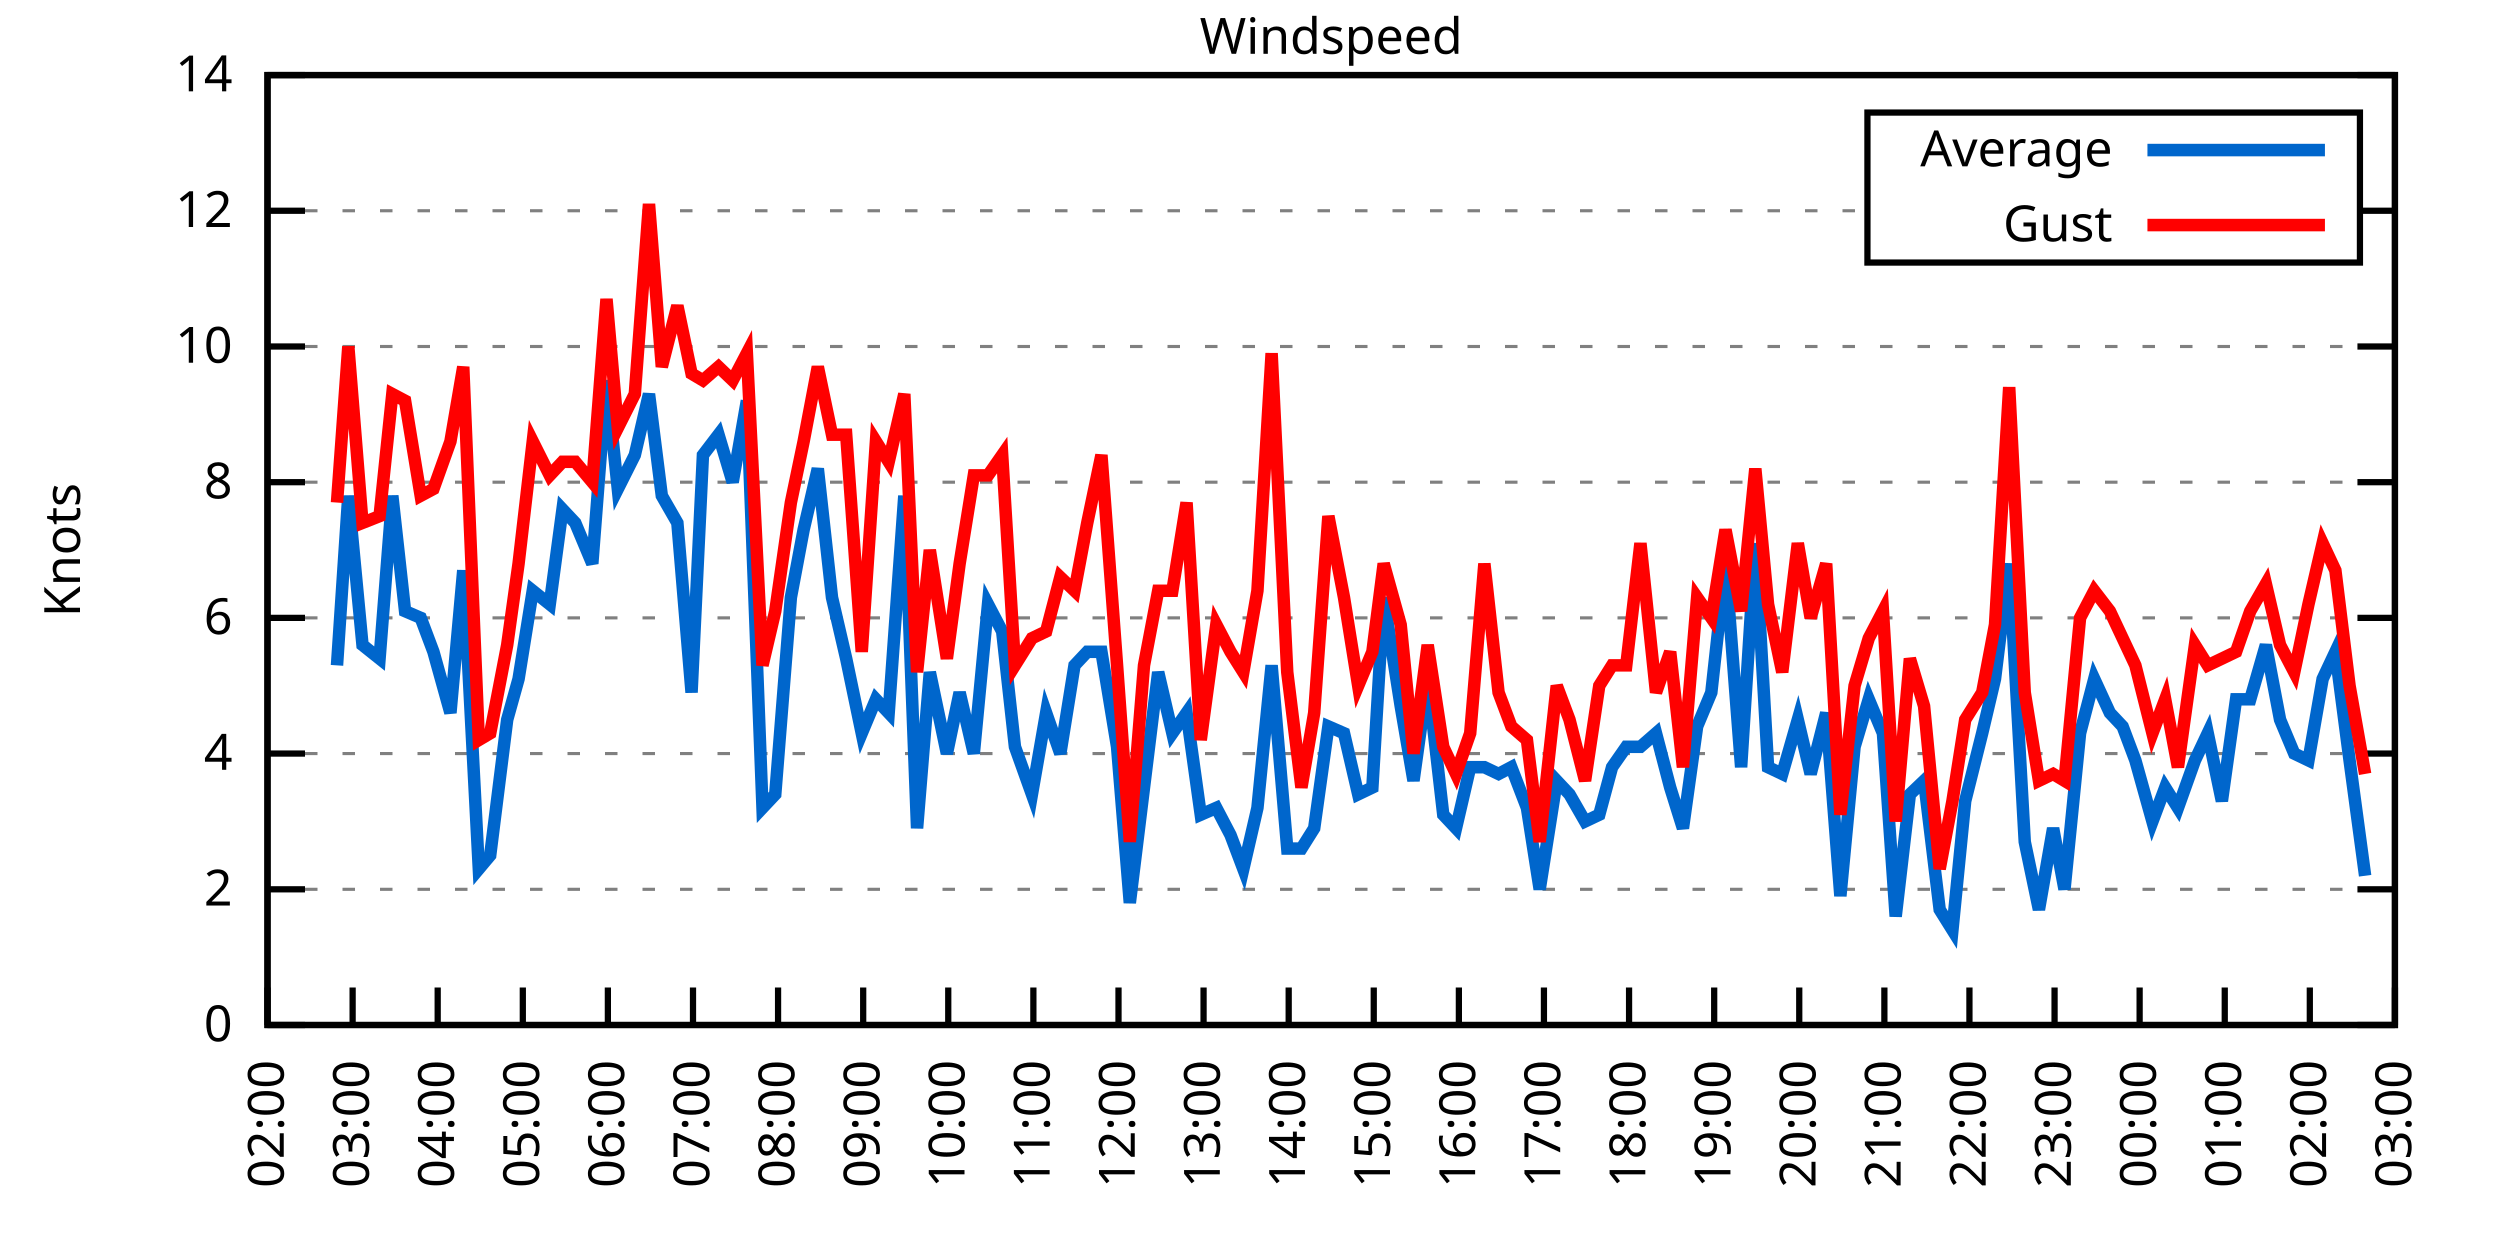
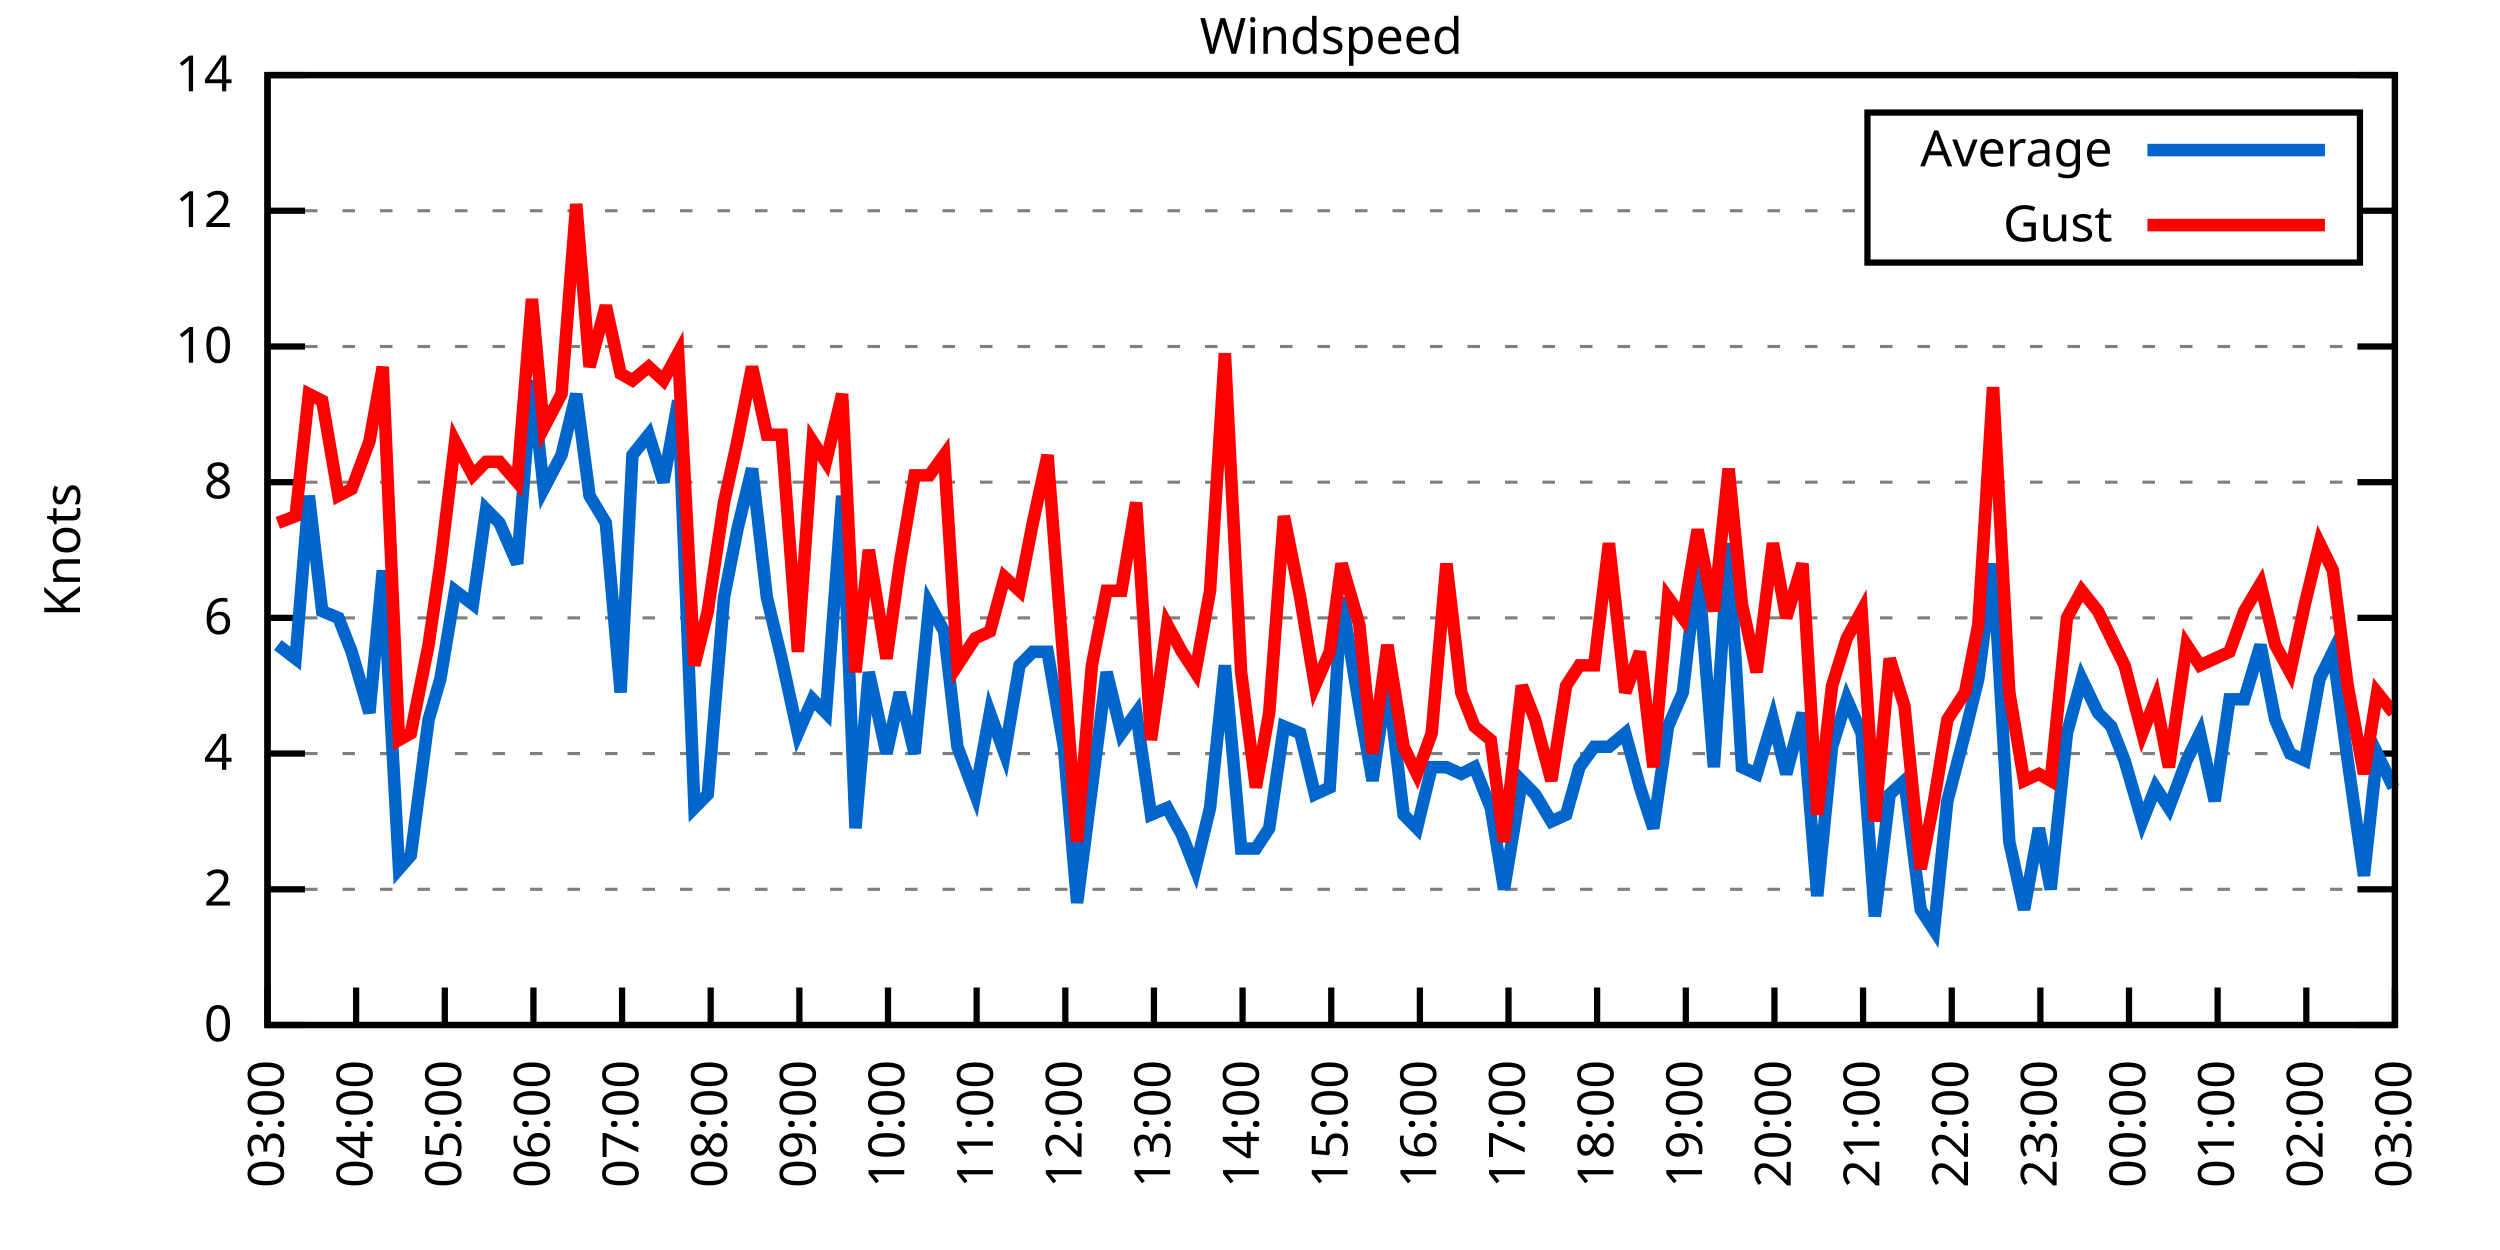
<svg xmlns="http://www.w3.org/2000/svg" xmlns:xlink="http://www.w3.org/1999/xlink" width="400" height="200" viewBox="0 0 400 200">
  <g id="gnuplot_canvas">
    <rect x="0" y="0" width="400" height="200" fill="none" />
    <defs>
      <circle id="gpDot" r="0.5" stroke-width="0.5" stroke="currentColor" />
      <path id="gpPt0" stroke-width="0.333" stroke="currentColor" d="M-1,0 h2 M0,-1 v2" />
      <path id="gpPt1" stroke-width="0.333" stroke="currentColor" d="M-1,-1 L1,1 M1,-1 L-1,1" />
      <path id="gpPt2" stroke-width="0.333" stroke="currentColor" d="M-1,0 L1,0 M0,-1 L0,1 M-1,-1 L1,1 M-1,1 L1,-1" />
      <rect id="gpPt3" stroke-width="0.333" stroke="currentColor" x="-1" y="-1" width="2" height="2" />
      <rect id="gpPt4" stroke-width="0.333" stroke="currentColor" fill="currentColor" x="-1" y="-1" width="2" height="2" />
      <circle id="gpPt5" stroke-width="0.333" stroke="currentColor" cx="0" cy="0" r="1" />
      <use xlink:href="#gpPt5" id="gpPt6" fill="currentColor" stroke="none" />
      <path id="gpPt7" stroke-width="0.333" stroke="currentColor" d="M0,-1.33 L-1.33,0.67 L1.33,0.67 z" />
      <use xlink:href="#gpPt7" id="gpPt8" fill="currentColor" stroke="none" />
      <use xlink:href="#gpPt7" id="gpPt9" stroke="currentColor" transform="rotate(180)" />
      <use xlink:href="#gpPt9" id="gpPt10" fill="currentColor" stroke="none" />
      <use xlink:href="#gpPt3" id="gpPt11" stroke="currentColor" transform="rotate(45)" />
      <use xlink:href="#gpPt11" id="gpPt12" fill="currentColor" stroke="none" />
      <path id="gpPt13" stroke-width="0.333" stroke="currentColor" d="M0,1.330 L1.265,0.411 L0.782,-1.067 L-0.782,-1.076 L-1.265,0.411 z" />
      <use xlink:href="#gpPt13" id="gpPt14" fill="currentColor" stroke="none" />
      <filter id="textbox" filterUnits="objectBoundingBox" x="0" y="0" height="1" width="1">
        <feFlood flood-color="white" flood-opacity="1" result="bgnd" />
        <feComposite in="SourceGraphic" in2="bgnd" operator="atop" />
      </filter>
      <filter id="greybox" filterUnits="objectBoundingBox" x="0" y="0" height="1" width="1">
        <feFlood flood-color="lightgrey" flood-opacity="1" result="grey" />
        <feComposite in="SourceGraphic" in2="grey" operator="atop" />
      </filter>
    </defs>
    <g fill="none" color="white" stroke="currentColor" stroke-width="1.00" stroke-linecap="butt" stroke-linejoin="miter">
</g>
    <g fill="none" color="black" stroke="currentColor" stroke-width="1.00" stroke-linecap="butt" stroke-linejoin="miter">
      <g stroke="none" shape-rendering="crispEdges">
        <polygon fill="rgb(255, 255, 255)" points="42.80,164.00 383.18,164.00 383.18,12.02 42.80,12.02 " />
      </g>
    </g>
    <g fill="none" color="black" stroke="currentColor" stroke-width="1.00" stroke-linecap="butt" stroke-linejoin="miter">
</g>
    <g fill="none" color="black" stroke="black" stroke-width="0.50" stroke-linecap="butt" stroke-linejoin="miter">
</g>
    <g fill="none" color="gray" stroke="currentColor" stroke-width="0.50" stroke-linecap="butt" stroke-linejoin="miter">
      <path stroke="gray" stroke-dasharray="2,4" class="gridline" d="M42.80,164.00 L383.19,164.00  " />
    </g>
    <g fill="none" color="gray" stroke="gray" stroke-width="1.00" stroke-linecap="butt" stroke-linejoin="miter">
</g>
    <g fill="none" color="black" stroke="currentColor" stroke-width="1.00" stroke-linecap="butt" stroke-linejoin="miter">
      <path stroke="black" d="M42.80,164.00 L48.80,164.00 M383.19,164.00 L377.19,164.00  " />
      <g transform="translate(37.20,166.60)" stroke="none" fill="black" font-family="Sans" font-size="8.00" text-anchor="end">
        <text>
          <tspan font-family="Sans"> 0</tspan>
        </text>
      </g>
    </g>
    <g fill="none" color="black" stroke="currentColor" stroke-width="1.00" stroke-linecap="butt" stroke-linejoin="miter">
</g>
    <g fill="none" color="black" stroke="black" stroke-width="0.50" stroke-linecap="butt" stroke-linejoin="miter">
</g>
    <g fill="none" color="gray" stroke="currentColor" stroke-width="0.50" stroke-linecap="butt" stroke-linejoin="miter">
      <path stroke="gray" stroke-dasharray="2,4" class="gridline" d="M42.80,142.29 L383.19,142.29  " />
    </g>
    <g fill="none" color="gray" stroke="gray" stroke-width="1.00" stroke-linecap="butt" stroke-linejoin="miter">
</g>
    <g fill="none" color="black" stroke="currentColor" stroke-width="1.00" stroke-linecap="butt" stroke-linejoin="miter">
      <path stroke="black" d="M42.80,142.29 L48.80,142.29 M383.19,142.29 L377.19,142.29  " />
      <g transform="translate(37.20,144.89)" stroke="none" fill="black" font-family="Sans" font-size="8.00" text-anchor="end">
        <text>
          <tspan font-family="Sans"> 2</tspan>
        </text>
      </g>
    </g>
    <g fill="none" color="black" stroke="currentColor" stroke-width="1.00" stroke-linecap="butt" stroke-linejoin="miter">
</g>
    <g fill="none" color="black" stroke="black" stroke-width="0.50" stroke-linecap="butt" stroke-linejoin="miter">
</g>
    <g fill="none" color="gray" stroke="currentColor" stroke-width="0.50" stroke-linecap="butt" stroke-linejoin="miter">
      <path stroke="gray" stroke-dasharray="2,4" class="gridline" d="M42.80,120.57 L383.19,120.57  " />
    </g>
    <g fill="none" color="gray" stroke="gray" stroke-width="1.00" stroke-linecap="butt" stroke-linejoin="miter">
</g>
    <g fill="none" color="black" stroke="currentColor" stroke-width="1.00" stroke-linecap="butt" stroke-linejoin="miter">
      <path stroke="black" d="M42.80,120.57 L48.80,120.57 M383.19,120.57 L377.19,120.57  " />
      <g transform="translate(37.20,123.17)" stroke="none" fill="black" font-family="Sans" font-size="8.00" text-anchor="end">
        <text>
          <tspan font-family="Sans"> 4</tspan>
        </text>
      </g>
    </g>
    <g fill="none" color="black" stroke="currentColor" stroke-width="1.00" stroke-linecap="butt" stroke-linejoin="miter">
</g>
    <g fill="none" color="black" stroke="black" stroke-width="0.50" stroke-linecap="butt" stroke-linejoin="miter">
</g>
    <g fill="none" color="gray" stroke="currentColor" stroke-width="0.50" stroke-linecap="butt" stroke-linejoin="miter">
      <path stroke="gray" stroke-dasharray="2,4" class="gridline" d="M42.80,98.86 L383.19,98.86  " />
    </g>
    <g fill="none" color="gray" stroke="gray" stroke-width="1.00" stroke-linecap="butt" stroke-linejoin="miter">
</g>
    <g fill="none" color="black" stroke="currentColor" stroke-width="1.00" stroke-linecap="butt" stroke-linejoin="miter">
      <path stroke="black" d="M42.80,98.86 L48.80,98.86 M383.19,98.86 L377.19,98.86  " />
      <g transform="translate(37.20,101.46)" stroke="none" fill="black" font-family="Sans" font-size="8.00" text-anchor="end">
        <text>
          <tspan font-family="Sans"> 6</tspan>
        </text>
      </g>
    </g>
    <g fill="none" color="black" stroke="currentColor" stroke-width="1.00" stroke-linecap="butt" stroke-linejoin="miter">
</g>
    <g fill="none" color="black" stroke="black" stroke-width="0.50" stroke-linecap="butt" stroke-linejoin="miter">
</g>
    <g fill="none" color="gray" stroke="currentColor" stroke-width="0.50" stroke-linecap="butt" stroke-linejoin="miter">
      <path stroke="gray" stroke-dasharray="2,4" class="gridline" d="M42.80,77.15 L383.19,77.15  " />
    </g>
    <g fill="none" color="gray" stroke="gray" stroke-width="1.00" stroke-linecap="butt" stroke-linejoin="miter">
</g>
    <g fill="none" color="black" stroke="currentColor" stroke-width="1.00" stroke-linecap="butt" stroke-linejoin="miter">
      <path stroke="black" d="M42.80,77.15 L48.80,77.15 M383.19,77.15 L377.19,77.15  " />
      <g transform="translate(37.20,79.75)" stroke="none" fill="black" font-family="Sans" font-size="8.00" text-anchor="end">
        <text>
          <tspan font-family="Sans"> 8</tspan>
        </text>
      </g>
    </g>
    <g fill="none" color="black" stroke="currentColor" stroke-width="1.00" stroke-linecap="butt" stroke-linejoin="miter">
</g>
    <g fill="none" color="black" stroke="black" stroke-width="0.50" stroke-linecap="butt" stroke-linejoin="miter">
</g>
    <g fill="none" color="gray" stroke="currentColor" stroke-width="0.50" stroke-linecap="butt" stroke-linejoin="miter">
      <path stroke="gray" stroke-dasharray="2,4" class="gridline" d="M42.80,55.44 L383.19,55.44  " />
    </g>
    <g fill="none" color="gray" stroke="gray" stroke-width="1.00" stroke-linecap="butt" stroke-linejoin="miter">
</g>
    <g fill="none" color="black" stroke="currentColor" stroke-width="1.00" stroke-linecap="butt" stroke-linejoin="miter">
      <path stroke="black" d="M42.80,55.44 L48.80,55.44 M383.19,55.44 L377.19,55.44  " />
      <g transform="translate(37.20,58.04)" stroke="none" fill="black" font-family="Sans" font-size="8.00" text-anchor="end">
        <text>
          <tspan font-family="Sans"> 10</tspan>
        </text>
      </g>
    </g>
    <g fill="none" color="black" stroke="currentColor" stroke-width="1.00" stroke-linecap="butt" stroke-linejoin="miter">
</g>
    <g fill="none" color="black" stroke="black" stroke-width="0.50" stroke-linecap="butt" stroke-linejoin="miter">
</g>
    <g fill="none" color="gray" stroke="currentColor" stroke-width="0.50" stroke-linecap="butt" stroke-linejoin="miter">
      <path stroke="gray" stroke-dasharray="2,4" class="gridline" d="M42.80,33.72 L298.79,33.72 M377.59,33.72 L383.19,33.72  " />
    </g>
    <g fill="none" color="gray" stroke="gray" stroke-width="1.00" stroke-linecap="butt" stroke-linejoin="miter">
</g>
    <g fill="none" color="black" stroke="currentColor" stroke-width="1.00" stroke-linecap="butt" stroke-linejoin="miter">
      <path stroke="black" d="M42.80,33.72 L48.80,33.72 M383.19,33.72 L377.19,33.72  " />
      <g transform="translate(37.20,36.32)" stroke="none" fill="black" font-family="Sans" font-size="8.00" text-anchor="end">
        <text>
          <tspan font-family="Sans"> 12</tspan>
        </text>
      </g>
    </g>
    <g fill="none" color="black" stroke="currentColor" stroke-width="1.00" stroke-linecap="butt" stroke-linejoin="miter">
</g>
    <g fill="none" color="black" stroke="black" stroke-width="0.50" stroke-linecap="butt" stroke-linejoin="miter">
</g>
    <g fill="none" color="gray" stroke="currentColor" stroke-width="0.50" stroke-linecap="butt" stroke-linejoin="miter">
      <path stroke="gray" stroke-dasharray="2,4" class="gridline" d="M42.80,12.01 L383.19,12.01  " />
    </g>
    <g fill="none" color="gray" stroke="gray" stroke-width="1.00" stroke-linecap="butt" stroke-linejoin="miter">
</g>
    <g fill="none" color="black" stroke="currentColor" stroke-width="1.00" stroke-linecap="butt" stroke-linejoin="miter">
      <path stroke="black" d="M42.80,12.01 L48.80,12.01 M383.19,12.01 L377.19,12.01  " />
      <g transform="translate(37.20,14.61)" stroke="none" fill="black" font-family="Sans" font-size="8.00" text-anchor="end">
        <text>
          <tspan font-family="Sans"> 14</tspan>
        </text>
      </g>
    </g>
    <g fill="none" color="black" stroke="currentColor" stroke-width="1.00" stroke-linecap="butt" stroke-linejoin="miter">
      <path stroke="black" d="M42.80,164.00 L42.80,158.00  " />
      <g transform="translate(45.40,169.60) rotate(270.00)" stroke="none" fill="black" font-family="Sans" font-size="8.00" text-anchor="end">
        <text>
-           <tspan font-family="Sans">02:00</tspan>
-         </text>
-       </g>
-     </g>
-     <g fill="none" color="black" stroke="currentColor" stroke-width="1.00" stroke-linecap="butt" stroke-linejoin="miter">
-       <path stroke="black" d="M56.42,164.00 L56.42,158.00  " />
-       <g transform="translate(59.02,169.60) rotate(270.00)" stroke="none" fill="black" font-family="Sans" font-size="8.00" text-anchor="end">
-         <text>
          <tspan font-family="Sans">03:00</tspan>
        </text>
      </g>
    </g>
    <g fill="none" color="black" stroke="currentColor" stroke-width="1.00" stroke-linecap="butt" stroke-linejoin="miter">
-       <path stroke="black" d="M70.03,164.00 L70.03,158.00  " />
-       <g transform="translate(72.63,169.60) rotate(270.00)" stroke="none" fill="black" font-family="Sans" font-size="8.00" text-anchor="end">
+       <path stroke="black" d="M56.98,164.00 L56.98,158.00  " />
+       <g transform="translate(59.58,169.60) rotate(270.00)" stroke="none" fill="black" font-family="Sans" font-size="8.00" text-anchor="end">
        <text>
          <tspan font-family="Sans">04:00</tspan>
        </text>
      </g>
    </g>
    <g fill="none" color="black" stroke="currentColor" stroke-width="1.00" stroke-linecap="butt" stroke-linejoin="miter">
-       <path stroke="black" d="M83.65,164.00 L83.65,158.00  " />
-       <g transform="translate(86.25,169.60) rotate(270.00)" stroke="none" fill="black" font-family="Sans" font-size="8.00" text-anchor="end">
+       <path stroke="black" d="M71.17,164.00 L71.17,158.00  " />
+       <g transform="translate(73.77,169.60) rotate(270.00)" stroke="none" fill="black" font-family="Sans" font-size="8.00" text-anchor="end">
        <text>
          <tspan font-family="Sans">05:00</tspan>
        </text>
      </g>
    </g>
    <g fill="none" color="black" stroke="currentColor" stroke-width="1.00" stroke-linecap="butt" stroke-linejoin="miter">
-       <path stroke="black" d="M97.26,164.00 L97.26,158.00  " />
-       <g transform="translate(99.86,169.60) rotate(270.00)" stroke="none" fill="black" font-family="Sans" font-size="8.00" text-anchor="end">
+       <path stroke="black" d="M85.35,164.00 L85.35,158.00  " />
+       <g transform="translate(87.95,169.60) rotate(270.00)" stroke="none" fill="black" font-family="Sans" font-size="8.00" text-anchor="end">
        <text>
          <tspan font-family="Sans">06:00</tspan>
        </text>
      </g>
    </g>
    <g fill="none" color="black" stroke="currentColor" stroke-width="1.00" stroke-linecap="butt" stroke-linejoin="miter">
-       <path stroke="black" d="M110.88,164.00 L110.88,158.00  " />
-       <g transform="translate(113.48,169.60) rotate(270.00)" stroke="none" fill="black" font-family="Sans" font-size="8.00" text-anchor="end">
+       <path stroke="black" d="M99.53,164.00 L99.53,158.00  " />
+       <g transform="translate(102.13,169.60) rotate(270.00)" stroke="none" fill="black" font-family="Sans" font-size="8.00" text-anchor="end">
        <text>
          <tspan font-family="Sans">07:00</tspan>
        </text>
      </g>
    </g>
    <g fill="none" color="black" stroke="currentColor" stroke-width="1.00" stroke-linecap="butt" stroke-linejoin="miter">
-       <path stroke="black" d="M124.49,164.00 L124.49,158.00  " />
-       <g transform="translate(127.09,169.60) rotate(270.00)" stroke="none" fill="black" font-family="Sans" font-size="8.00" text-anchor="end">
+       <path stroke="black" d="M113.71,164.00 L113.71,158.00  " />
+       <g transform="translate(116.31,169.60) rotate(270.00)" stroke="none" fill="black" font-family="Sans" font-size="8.00" text-anchor="end">
        <text>
          <tspan font-family="Sans">08:00</tspan>
        </text>
      </g>
    </g>
    <g fill="none" color="black" stroke="currentColor" stroke-width="1.00" stroke-linecap="butt" stroke-linejoin="miter">
-       <path stroke="black" d="M138.11,164.00 L138.11,158.00  " />
-       <g transform="translate(140.71,169.60) rotate(270.00)" stroke="none" fill="black" font-family="Sans" font-size="8.00" text-anchor="end">
+       <path stroke="black" d="M127.90,164.00 L127.90,158.00  " />
+       <g transform="translate(130.50,169.60) rotate(270.00)" stroke="none" fill="black" font-family="Sans" font-size="8.00" text-anchor="end">
        <text>
          <tspan font-family="Sans">09:00</tspan>
        </text>
      </g>
    </g>
    <g fill="none" color="black" stroke="currentColor" stroke-width="1.00" stroke-linecap="butt" stroke-linejoin="miter">
-       <path stroke="black" d="M151.72,164.00 L151.72,158.00  " />
-       <g transform="translate(154.32,169.60) rotate(270.00)" stroke="none" fill="black" font-family="Sans" font-size="8.00" text-anchor="end">
+       <path stroke="black" d="M142.08,164.00 L142.08,158.00  " />
+       <g transform="translate(144.68,169.60) rotate(270.00)" stroke="none" fill="black" font-family="Sans" font-size="8.00" text-anchor="end">
        <text>
          <tspan font-family="Sans">10:00</tspan>
        </text>
      </g>
    </g>
    <g fill="none" color="black" stroke="currentColor" stroke-width="1.00" stroke-linecap="butt" stroke-linejoin="miter">
-       <path stroke="black" d="M165.34,164.00 L165.34,158.00  " />
-       <g transform="translate(167.94,169.60) rotate(270.00)" stroke="none" fill="black" font-family="Sans" font-size="8.00" text-anchor="end">
+       <path stroke="black" d="M156.26,164.00 L156.26,158.00  " />
+       <g transform="translate(158.86,169.60) rotate(270.00)" stroke="none" fill="black" font-family="Sans" font-size="8.00" text-anchor="end">
        <text>
          <tspan font-family="Sans">11:00</tspan>
        </text>
      </g>
    </g>
    <g fill="none" color="black" stroke="currentColor" stroke-width="1.00" stroke-linecap="butt" stroke-linejoin="miter">
-       <path stroke="black" d="M178.96,164.00 L178.96,158.00  " />
-       <g transform="translate(181.56,169.60) rotate(270.00)" stroke="none" fill="black" font-family="Sans" font-size="8.00" text-anchor="end">
+       <path stroke="black" d="M170.45,164.00 L170.45,158.00  " />
+       <g transform="translate(173.05,169.60) rotate(270.00)" stroke="none" fill="black" font-family="Sans" font-size="8.00" text-anchor="end">
        <text>
          <tspan font-family="Sans">12:00</tspan>
        </text>
      </g>
    </g>
    <g fill="none" color="black" stroke="currentColor" stroke-width="1.00" stroke-linecap="butt" stroke-linejoin="miter">
-       <path stroke="black" d="M192.57,164.00 L192.57,158.00  " />
-       <g transform="translate(195.17,169.60) rotate(270.00)" stroke="none" fill="black" font-family="Sans" font-size="8.00" text-anchor="end">
+       <path stroke="black" d="M184.63,164.00 L184.63,158.00  " />
+       <g transform="translate(187.23,169.60) rotate(270.00)" stroke="none" fill="black" font-family="Sans" font-size="8.00" text-anchor="end">
        <text>
          <tspan font-family="Sans">13:00</tspan>
        </text>
      </g>
    </g>
    <g fill="none" color="black" stroke="currentColor" stroke-width="1.00" stroke-linecap="butt" stroke-linejoin="miter">
-       <path stroke="black" d="M206.19,164.00 L206.19,158.00  " />
-       <g transform="translate(208.79,169.60) rotate(270.00)" stroke="none" fill="black" font-family="Sans" font-size="8.00" text-anchor="end">
+       <path stroke="black" d="M198.81,164.00 L198.81,158.00  " />
+       <g transform="translate(201.41,169.60) rotate(270.00)" stroke="none" fill="black" font-family="Sans" font-size="8.00" text-anchor="end">
        <text>
          <tspan font-family="Sans">14:00</tspan>
        </text>
      </g>
    </g>
    <g fill="none" color="black" stroke="currentColor" stroke-width="1.00" stroke-linecap="butt" stroke-linejoin="miter">
-       <path stroke="black" d="M219.80,164.00 L219.80,158.00  " />
-       <g transform="translate(222.40,169.60) rotate(270.00)" stroke="none" fill="black" font-family="Sans" font-size="8.00" text-anchor="end">
+       <path stroke="black" d="M213.00,164.00 L213.00,158.00  " />
+       <g transform="translate(215.60,169.60) rotate(270.00)" stroke="none" fill="black" font-family="Sans" font-size="8.00" text-anchor="end">
        <text>
          <tspan font-family="Sans">15:00</tspan>
        </text>
      </g>
    </g>
    <g fill="none" color="black" stroke="currentColor" stroke-width="1.00" stroke-linecap="butt" stroke-linejoin="miter">
-       <path stroke="black" d="M233.42,164.00 L233.42,158.00  " />
-       <g transform="translate(236.02,169.60) rotate(270.00)" stroke="none" fill="black" font-family="Sans" font-size="8.00" text-anchor="end">
+       <path stroke="black" d="M227.18,164.00 L227.18,158.00  " />
+       <g transform="translate(229.78,169.60) rotate(270.00)" stroke="none" fill="black" font-family="Sans" font-size="8.00" text-anchor="end">
        <text>
          <tspan font-family="Sans">16:00</tspan>
        </text>
      </g>
    </g>
    <g fill="none" color="black" stroke="currentColor" stroke-width="1.00" stroke-linecap="butt" stroke-linejoin="miter">
-       <path stroke="black" d="M247.03,164.00 L247.03,158.00  " />
-       <g transform="translate(249.63,169.60) rotate(270.00)" stroke="none" fill="black" font-family="Sans" font-size="8.00" text-anchor="end">
+       <path stroke="black" d="M241.36,164.00 L241.36,158.00  " />
+       <g transform="translate(243.96,169.60) rotate(270.00)" stroke="none" fill="black" font-family="Sans" font-size="8.00" text-anchor="end">
        <text>
          <tspan font-family="Sans">17:00</tspan>
        </text>
      </g>
    </g>
    <g fill="none" color="black" stroke="currentColor" stroke-width="1.00" stroke-linecap="butt" stroke-linejoin="miter">
-       <path stroke="black" d="M260.65,164.00 L260.65,158.00  " />
-       <g transform="translate(263.25,169.60) rotate(270.00)" stroke="none" fill="black" font-family="Sans" font-size="8.00" text-anchor="end">
+       <path stroke="black" d="M255.54,164.00 L255.54,158.00  " />
+       <g transform="translate(258.14,169.60) rotate(270.00)" stroke="none" fill="black" font-family="Sans" font-size="8.00" text-anchor="end">
        <text>
          <tspan font-family="Sans">18:00</tspan>
        </text>
      </g>
    </g>
    <g fill="none" color="black" stroke="currentColor" stroke-width="1.00" stroke-linecap="butt" stroke-linejoin="miter">
-       <path stroke="black" d="M274.27,164.00 L274.27,158.00  " />
-       <g transform="translate(276.87,169.60) rotate(270.00)" stroke="none" fill="black" font-family="Sans" font-size="8.00" text-anchor="end">
+       <path stroke="black" d="M269.73,164.00 L269.73,158.00  " />
+       <g transform="translate(272.33,169.60) rotate(270.00)" stroke="none" fill="black" font-family="Sans" font-size="8.00" text-anchor="end">
        <text>
          <tspan font-family="Sans">19:00</tspan>
        </text>
      </g>
    </g>
    <g fill="none" color="black" stroke="currentColor" stroke-width="1.00" stroke-linecap="butt" stroke-linejoin="miter">
-       <path stroke="black" d="M287.88,164.00 L287.88,158.00  " />
-       <g transform="translate(290.48,169.60) rotate(270.00)" stroke="none" fill="black" font-family="Sans" font-size="8.00" text-anchor="end">
+       <path stroke="black" d="M283.91,164.00 L283.91,158.00  " />
+       <g transform="translate(286.51,169.60) rotate(270.00)" stroke="none" fill="black" font-family="Sans" font-size="8.00" text-anchor="end">
        <text>
          <tspan font-family="Sans">20:00</tspan>
        </text>
      </g>
    </g>
    <g fill="none" color="black" stroke="currentColor" stroke-width="1.00" stroke-linecap="butt" stroke-linejoin="miter">
-       <path stroke="black" d="M301.50,164.00 L301.50,158.00  " />
-       <g transform="translate(304.10,169.60) rotate(270.00)" stroke="none" fill="black" font-family="Sans" font-size="8.00" text-anchor="end">
+       <path stroke="black" d="M298.09,164.00 L298.09,158.00  " />
+       <g transform="translate(300.69,169.60) rotate(270.00)" stroke="none" fill="black" font-family="Sans" font-size="8.00" text-anchor="end">
        <text>
          <tspan font-family="Sans">21:00</tspan>
        </text>
      </g>
    </g>
    <g fill="none" color="black" stroke="currentColor" stroke-width="1.00" stroke-linecap="butt" stroke-linejoin="miter">
-       <path stroke="black" d="M315.11,164.00 L315.11,158.00  " />
-       <g transform="translate(317.71,169.60) rotate(270.00)" stroke="none" fill="black" font-family="Sans" font-size="8.00" text-anchor="end">
+       <path stroke="black" d="M312.28,164.00 L312.28,158.00  " />
+       <g transform="translate(314.88,169.60) rotate(270.00)" stroke="none" fill="black" font-family="Sans" font-size="8.00" text-anchor="end">
        <text>
          <tspan font-family="Sans">22:00</tspan>
        </text>
      </g>
    </g>
    <g fill="none" color="black" stroke="currentColor" stroke-width="1.00" stroke-linecap="butt" stroke-linejoin="miter">
-       <path stroke="black" d="M328.73,164.00 L328.73,158.00  " />
-       <g transform="translate(331.33,169.60) rotate(270.00)" stroke="none" fill="black" font-family="Sans" font-size="8.00" text-anchor="end">
+       <path stroke="black" d="M326.46,164.00 L326.46,158.00  " />
+       <g transform="translate(329.06,169.60) rotate(270.00)" stroke="none" fill="black" font-family="Sans" font-size="8.00" text-anchor="end">
        <text>
          <tspan font-family="Sans">23:00</tspan>
        </text>
      </g>
    </g>
    <g fill="none" color="black" stroke="currentColor" stroke-width="1.00" stroke-linecap="butt" stroke-linejoin="miter">
-       <path stroke="black" d="M342.34,164.00 L342.34,158.00  " />
-       <g transform="translate(344.94,169.60) rotate(270.00)" stroke="none" fill="black" font-family="Sans" font-size="8.00" text-anchor="end">
+       <path stroke="black" d="M340.64,164.00 L340.64,158.00  " />
+       <g transform="translate(343.24,169.60) rotate(270.00)" stroke="none" fill="black" font-family="Sans" font-size="8.00" text-anchor="end">
        <text>
          <tspan font-family="Sans">00:00</tspan>
        </text>
      </g>
    </g>
    <g fill="none" color="black" stroke="currentColor" stroke-width="1.00" stroke-linecap="butt" stroke-linejoin="miter">
-       <path stroke="black" d="M355.96,164.00 L355.96,158.00  " />
-       <g transform="translate(358.56,169.60) rotate(270.00)" stroke="none" fill="black" font-family="Sans" font-size="8.00" text-anchor="end">
+       <path stroke="black" d="M354.82,164.00 L354.82,158.00  " />
+       <g transform="translate(357.42,169.60) rotate(270.00)" stroke="none" fill="black" font-family="Sans" font-size="8.00" text-anchor="end">
        <text>
          <tspan font-family="Sans">01:00</tspan>
        </text>
      </g>
    </g>
    <g fill="none" color="black" stroke="currentColor" stroke-width="1.00" stroke-linecap="butt" stroke-linejoin="miter">
-       <path stroke="black" d="M369.57,164.00 L369.57,158.00  " />
-       <g transform="translate(372.17,169.60) rotate(270.00)" stroke="none" fill="black" font-family="Sans" font-size="8.00" text-anchor="end">
+       <path stroke="black" d="M369.01,164.00 L369.01,158.00  " />
+       <g transform="translate(371.61,169.60) rotate(270.00)" stroke="none" fill="black" font-family="Sans" font-size="8.00" text-anchor="end">
        <text>
          <tspan font-family="Sans">02:00</tspan>
        </text>
      </g>
    </g>
    <g fill="none" color="black" stroke="currentColor" stroke-width="1.00" stroke-linecap="butt" stroke-linejoin="miter">
      <path stroke="black" d="M383.19,164.00 L383.19,158.00  " />
      <g transform="translate(385.79,169.60) rotate(270.00)" stroke="none" fill="black" font-family="Sans" font-size="8.00" text-anchor="end">
        <text>
          <tspan font-family="Sans">03:00</tspan>
        </text>
      </g>
    </g>
    <g fill="none" color="black" stroke="currentColor" stroke-width="1.00" stroke-linecap="butt" stroke-linejoin="miter">
</g>
    <g fill="none" color="black" stroke="currentColor" stroke-width="1.00" stroke-linecap="butt" stroke-linejoin="miter">
      <path stroke="black" d="M42.80,12.01 L42.80,164.00 L383.19,164.00 L383.19,12.01 L42.80,12.01 Z  " />
    </g>
    <g fill="none" color="black" stroke="currentColor" stroke-width="1.00" stroke-linecap="butt" stroke-linejoin="miter">
</g>
    <g fill="none" color="black" stroke="currentColor" stroke-width="1.00" stroke-linecap="butt" stroke-linejoin="miter">
      <path stroke="black" d="M298.79,42.01 L298.79,18.01 L377.59,18.01 L377.59,42.01 L298.79,42.01 Z  " />
    </g>
    <g id="Windspeed_plot_1">
      <g fill="none" color="white" stroke="black" stroke-width="2.00" stroke-linecap="butt" stroke-linejoin="miter">
</g>
      <g fill="none" color="black" stroke="currentColor" stroke-width="2.00" stroke-linecap="butt" stroke-linejoin="miter">
        <g transform="translate(337.99,26.61)" stroke="none" fill="black" font-family="Sans" font-size="8.00" text-anchor="end">
          <text>
            <tspan font-family="Sans">Average</tspan>
          </text>
        </g>
      </g>
      <g fill="none" color="black" stroke="currentColor" stroke-width="2.00" stroke-linecap="butt" stroke-linejoin="miter">
-         <path stroke="rgb(  0, 102, 204)" d="M343.59,24.01 L371.99,24.01 M53.92,106.46 L55.73,79.32 L58.00,103.20 L60.73,105.38 L62.77,79.32 L64.81,97.78   L67.31,98.86 L69.35,104.29 L72.07,114.06 L74.12,91.26 L76.61,139.03 L78.43,136.86 L81.15,115.15 L82.97,108.63   L85.24,94.52 L87.96,96.69 L90.00,81.49 L92.04,83.66 L94.77,90.18 L97.04,60.86 L98.85,78.23 L101.57,72.81   L103.84,63.04 L105.89,79.32 L108.38,83.66 L110.65,110.80 L112.47,72.81 L114.96,69.55 L117.23,77.15 L119.50,64.12   L122.00,129.26 L124.04,127.09 L126.54,95.60 L128.58,84.75 L130.85,74.98 L133.12,95.60 L135.39,105.38 L137.88,117.32   L140.15,111.89 L142.19,114.06 L144.69,79.32 L146.73,132.52 L148.77,107.55 L151.50,120.57 L153.54,110.80 L155.81,120.57   L158.08,96.69 L160.35,101.03 L162.39,119.49 L165.11,127.09 L167.38,114.06 L169.65,120.57 L171.92,106.46 L173.96,104.29   L176.23,104.29 L178.73,119.49 L180.77,144.46 L183.04,126.00 L185.31,107.55 L187.58,117.32 L189.85,114.06 L192.12,130.35   L194.61,129.26 L196.88,133.60 L198.93,139.03 L201.19,129.26 L203.46,106.46 L205.96,135.77 L208.23,135.77 L210.27,132.52   L212.54,116.23 L215.04,117.32 L217.31,127.09 L219.58,126.00 L221.39,95.60 L224.11,112.97 L226.16,124.92 L228.43,108.63   L230.92,130.35 L232.96,132.52 L235.23,122.75 L237.50,122.75 L239.77,123.83 L241.81,122.75 L244.31,129.26 L246.35,142.29   L249.08,124.92 L251.12,127.09 L253.61,131.43 L255.88,130.35 L257.93,122.75 L260.20,119.49 L262.47,119.49 L264.96,117.32   L267.23,126.00 L269.27,132.52 L271.54,116.23 L273.81,110.80 L276.08,90.18 L278.58,122.75 L280.85,86.92 L282.89,122.75   L285.16,123.83 L287.65,115.15 L289.70,123.83 L292.19,114.06 L294.46,143.37 L296.73,119.49 L299.00,111.89 L301.27,117.32   L303.31,146.63 L305.58,127.09 L307.85,124.92 L310.35,145.54 L312.39,148.80 L314.43,128.17 L317.15,117.32 L319.20,108.63   L321.47,90.18 L323.96,134.69 L326.23,145.54 L328.50,132.52 L330.32,142.29 L332.81,117.32 L335.08,108.63 L337.58,114.06   L339.62,116.23 L341.66,121.66 L344.39,131.43 L346.43,126.00 L348.47,129.26 L351.19,121.66 L353.24,117.32 L355.50,128.17   L357.77,111.89 L360.04,111.89 L362.54,103.20 L364.81,115.15 L367.08,120.57 L369.35,121.66 L371.62,108.63 L373.66,104.29   L375.93,121.66 L378.42,140.12  " />
+         <path stroke="rgb(  0, 102, 204)" d="M343.59,24.01 L371.99,24.01 M44.45,103.20 L47.29,105.38 L49.42,79.32 L51.55,97.78 L54.15,98.86 L56.27,104.29   L59.11,114.06 L61.24,91.26 L63.84,139.03 L65.73,136.86 L68.57,115.15 L70.46,108.63 L72.82,94.52 L75.66,96.69   L77.78,81.49 L79.91,83.66 L82.75,90.18 L85.11,60.86 L87.00,78.23 L89.84,72.81 L92.20,63.04 L94.33,79.32   L96.93,83.66 L99.30,110.80 L101.19,72.81 L103.79,69.55 L106.15,77.15 L108.51,64.12 L111.11,129.26 L113.24,127.09   L115.84,95.60 L117.97,84.75 L120.33,74.98 L122.70,95.60 L125.06,105.38 L127.66,117.32 L130.02,111.89 L132.15,114.06   L134.75,79.32 L136.88,132.52 L139.01,107.55 L141.84,120.57 L143.97,110.80 L146.34,120.57 L148.70,96.69 L151.06,101.03   L153.19,119.49 L156.03,127.09 L158.39,114.06 L160.75,120.57 L163.12,106.46 L165.25,104.29 L167.61,104.29 L170.21,119.49   L172.34,144.46 L174.70,126.00 L177.06,107.55 L179.43,117.32 L181.79,114.06 L184.16,130.35 L186.76,129.26 L189.12,133.60   L191.25,139.03 L193.61,129.26 L195.98,106.46 L198.58,135.77 L200.94,135.77 L203.07,132.52 L205.43,116.23 L208.03,117.32   L210.39,127.09 L212.76,126.00 L214.65,95.60 L217.49,112.97 L219.61,124.92 L221.98,108.63 L224.58,130.35 L226.71,132.52   L229.07,122.75 L231.43,122.75 L233.80,123.83 L235.92,122.75 L238.52,129.26 L240.65,142.29 L243.49,124.92 L245.62,127.09   L248.22,131.43 L250.58,130.35 L252.71,122.75 L255.07,119.49 L257.43,119.49 L260.04,117.32 L262.40,126.00 L264.53,132.52   L266.89,116.23 L269.25,110.80 L271.62,90.18 L274.22,122.75 L276.58,86.92 L278.71,122.75 L281.07,123.83 L283.67,115.15   L285.80,123.83 L288.40,114.06 L290.76,143.37 L293.13,119.49 L295.49,111.89 L297.86,117.32 L299.98,146.63 L302.35,127.09   L304.71,124.92 L307.31,145.54 L309.44,148.80 L311.57,128.17 L314.40,117.32 L316.53,108.63 L318.89,90.18 L321.49,134.69   L323.86,145.54 L326.22,132.52 L328.11,142.29 L330.71,117.32 L333.08,108.63 L335.68,114.06 L337.80,116.23 L339.93,121.66   L342.77,131.43 L344.90,126.00 L347.02,129.26 L349.86,121.66 L351.99,117.32 L354.35,128.17 L356.72,111.89 L359.08,111.89   L361.68,103.20 L364.04,115.15 L366.41,120.57 L368.77,121.66 L371.13,108.63 L373.26,104.29 L375.63,121.66 L378.23,140.12   L380.35,120.57 L382.95,126.00  " />
      </g>
    </g>
    <g id="Windspeed_plot_2">
      <g fill="none" color="black" stroke="currentColor" stroke-width="2.00" stroke-linecap="butt" stroke-linejoin="miter">
        <g transform="translate(337.99,38.61)" stroke="none" fill="black" font-family="Sans" font-size="8.00" text-anchor="end">
          <text>
            <tspan font-family="Sans">Gust</tspan>
          </text>
        </g>
      </g>
      <g fill="none" color="black" stroke="currentColor" stroke-width="2.00" stroke-linecap="butt" stroke-linejoin="miter">
-         <path stroke="rgb(255,   0,   0)" d="M343.59,36.01 L371.99,36.01 M53.92,80.41 L55.73,55.44 L58.00,83.66 L60.73,82.58 L62.77,63.04 L64.81,64.12   L67.31,79.32 L69.35,78.23 L72.07,70.63 L74.12,58.69 L76.61,118.40 L78.43,117.32 L81.15,103.20 L82.97,90.18   L85.24,70.63 L87.96,76.06 L90.00,73.89 L92.04,73.89 L94.77,77.15 L97.04,47.84 L98.85,68.46 L101.57,63.04   L103.84,32.64 L105.89,58.69 L108.38,48.92 L110.65,59.78 L112.47,60.86 L114.96,58.69 L117.23,60.86 L119.50,56.52   L122.00,106.46 L124.04,97.78 L126.54,80.41 L128.58,70.63 L130.85,58.69 L133.12,69.55 L135.39,69.55 L137.88,104.29   L140.15,70.63 L142.19,73.89 L144.69,63.04 L146.73,107.55 L148.77,88.00 L151.50,105.38 L153.54,90.18 L155.81,76.06   L158.08,76.06 L160.35,72.81 L162.39,106.46 L165.11,102.12 L167.38,101.03 L169.65,92.35 L171.92,94.52 L173.96,83.66   L176.23,72.81 L178.73,106.46 L180.77,134.69 L183.04,106.46 L185.31,94.52 L187.58,94.52 L189.85,80.41 L192.12,118.40   L194.61,99.95 L196.88,104.29 L198.93,107.55 L201.19,94.52 L203.46,56.52 L205.96,107.55 L208.23,126.00 L210.27,114.06   L212.54,82.58 L215.04,95.60 L217.31,109.72 L219.58,104.29 L221.39,90.18 L224.11,99.95 L226.16,120.57 L228.43,103.20   L230.92,119.49 L232.96,123.83 L235.23,117.32 L237.50,90.18 L239.77,110.80 L241.81,116.23 L244.31,118.40 L246.35,134.69   L249.08,109.72 L251.12,115.15 L253.61,124.92 L255.88,109.72 L257.93,106.46 L260.20,106.46 L262.47,86.92 L264.96,110.80   L267.23,104.29 L269.27,122.75 L271.54,95.60 L273.81,98.86 L276.08,84.75 L278.58,97.78 L280.85,74.98 L282.89,96.69   L285.16,107.55 L287.65,86.92 L289.70,98.86 L292.19,90.18 L294.46,130.35 L296.73,109.72 L299.00,102.12 L301.27,97.78   L303.31,131.43 L305.58,105.38 L307.85,112.97 L310.35,139.03 L312.39,128.17 L314.43,115.15 L317.15,110.80 L319.20,99.95   L321.47,61.95 L323.96,110.80 L326.23,124.92 L328.50,123.83 L330.32,124.92 L332.81,98.86 L335.08,94.52 L337.58,97.78   L339.62,102.12 L341.66,106.46 L344.39,117.32 L346.43,111.89 L348.47,122.75 L351.19,103.20 L353.24,106.46 L355.50,105.38   L357.77,104.29 L360.04,97.78 L362.54,93.43 L364.81,103.20 L367.08,107.55 L369.35,96.69 L371.62,86.92 L373.66,91.26   L375.93,109.72 L378.42,123.83  " />
+         <path stroke="rgb(255,   0,   0)" d="M343.59,36.01 L371.99,36.01 M44.45,83.66 L47.29,82.58 L49.42,63.04 L51.55,64.12 L54.15,79.32 L56.27,78.23   L59.11,70.63 L61.24,58.69 L63.84,118.40 L65.73,117.32 L68.57,103.20 L70.46,90.18 L72.82,70.63 L75.66,76.06   L77.78,73.89 L79.91,73.89 L82.75,77.15 L85.11,47.84 L87.00,68.46 L89.84,63.04 L92.20,32.64 L94.33,58.69   L96.93,48.92 L99.30,59.78 L101.19,60.86 L103.79,58.69 L106.15,60.86 L108.51,56.52 L111.11,106.46 L113.24,97.78   L115.84,80.41 L117.97,70.63 L120.33,58.69 L122.70,69.55 L125.06,69.55 L127.66,104.29 L130.02,70.63 L132.15,73.89   L134.75,63.04 L136.88,107.55 L139.01,88.00 L141.84,105.38 L143.97,90.18 L146.34,76.06 L148.70,76.06 L151.06,72.81   L153.19,106.46 L156.03,102.12 L158.39,101.03 L160.75,92.35 L163.12,94.52 L165.25,83.66 L167.61,72.81 L170.21,106.46   L172.34,134.69 L174.70,106.46 L177.06,94.52 L179.43,94.52 L181.79,80.41 L184.16,118.40 L186.76,99.95 L189.12,104.29   L191.25,107.55 L193.61,94.52 L195.98,56.52 L198.58,107.55 L200.94,126.00 L203.07,114.06 L205.43,82.58 L208.03,95.60   L210.39,109.72 L212.76,104.29 L214.65,90.18 L217.49,99.95 L219.61,120.57 L221.98,103.20 L224.58,119.49 L226.71,123.83   L229.07,117.32 L231.43,90.18 L233.80,110.80 L235.92,116.23 L238.52,118.40 L240.65,134.69 L243.49,109.72 L245.62,115.15   L248.22,124.92 L250.58,109.72 L252.71,106.46 L255.07,106.46 L257.43,86.92 L260.04,110.80 L262.40,104.29 L264.53,122.75   L266.89,95.60 L269.25,98.86 L271.62,84.75 L274.22,97.78 L276.58,74.98 L278.71,96.69 L281.07,107.55 L283.67,86.92   L285.80,98.86 L288.40,90.18 L290.76,130.35 L293.13,109.72 L295.49,102.12 L297.86,97.78 L299.98,131.43 L302.35,105.38   L304.71,112.97 L307.31,139.03 L309.44,128.17 L311.57,115.15 L314.40,110.80 L316.53,99.95 L318.89,61.95 L321.49,110.80   L323.86,124.92 L326.22,123.83 L328.11,124.92 L330.71,98.86 L333.08,94.52 L335.68,97.78 L337.80,102.12 L339.93,106.46   L342.77,117.32 L344.90,111.89 L347.02,122.75 L349.86,103.20 L351.99,106.46 L354.35,105.38 L356.72,104.29 L359.08,97.78   L361.68,93.43 L364.04,103.20 L366.41,107.55 L368.77,96.69 L371.13,86.92 L373.26,91.26 L375.63,109.72 L378.23,123.83   L380.35,110.80 L382.95,114.06  " />
      </g>
    </g>
    <g fill="none" color="black" stroke="currentColor" stroke-width="2.00" stroke-linecap="butt" stroke-linejoin="miter">
</g>
    <g fill="none" color="black" stroke="black" stroke-width="1.00" stroke-linecap="butt" stroke-linejoin="miter">
</g>
    <g fill="none" color="black" stroke="currentColor" stroke-width="1.00" stroke-linecap="butt" stroke-linejoin="miter">
      <path stroke="black" d="M42.80,12.01 L42.80,164.00 L383.19,164.00 L383.19,12.01 L42.80,12.01 Z  " />
      <g transform="translate(12.80,88.01) rotate(270.00)" stroke="none" fill="black" font-family="Sans" font-size="8.00" text-anchor="middle">
        <text>
          <tspan font-family="Sans">Knots</tspan>
        </text>
      </g>
    </g>
    <g fill="none" color="black" stroke="currentColor" stroke-width="1.00" stroke-linecap="butt" stroke-linejoin="miter">
</g>
    <g fill="none" color="black" stroke="currentColor" stroke-width="1.00" stroke-linecap="butt" stroke-linejoin="miter">
      <g transform="translate(212.99,8.61)" stroke="none" fill="black" font-family="Sans" font-size="8.00" text-anchor="middle">
        <text>
          <tspan font-family="Sans">Windspeed</tspan>
        </text>
      </g>
    </g>
    <g fill="none" color="black" stroke="currentColor" stroke-width="1.00" stroke-linecap="butt" stroke-linejoin="miter">
</g>
  </g>
</svg>
